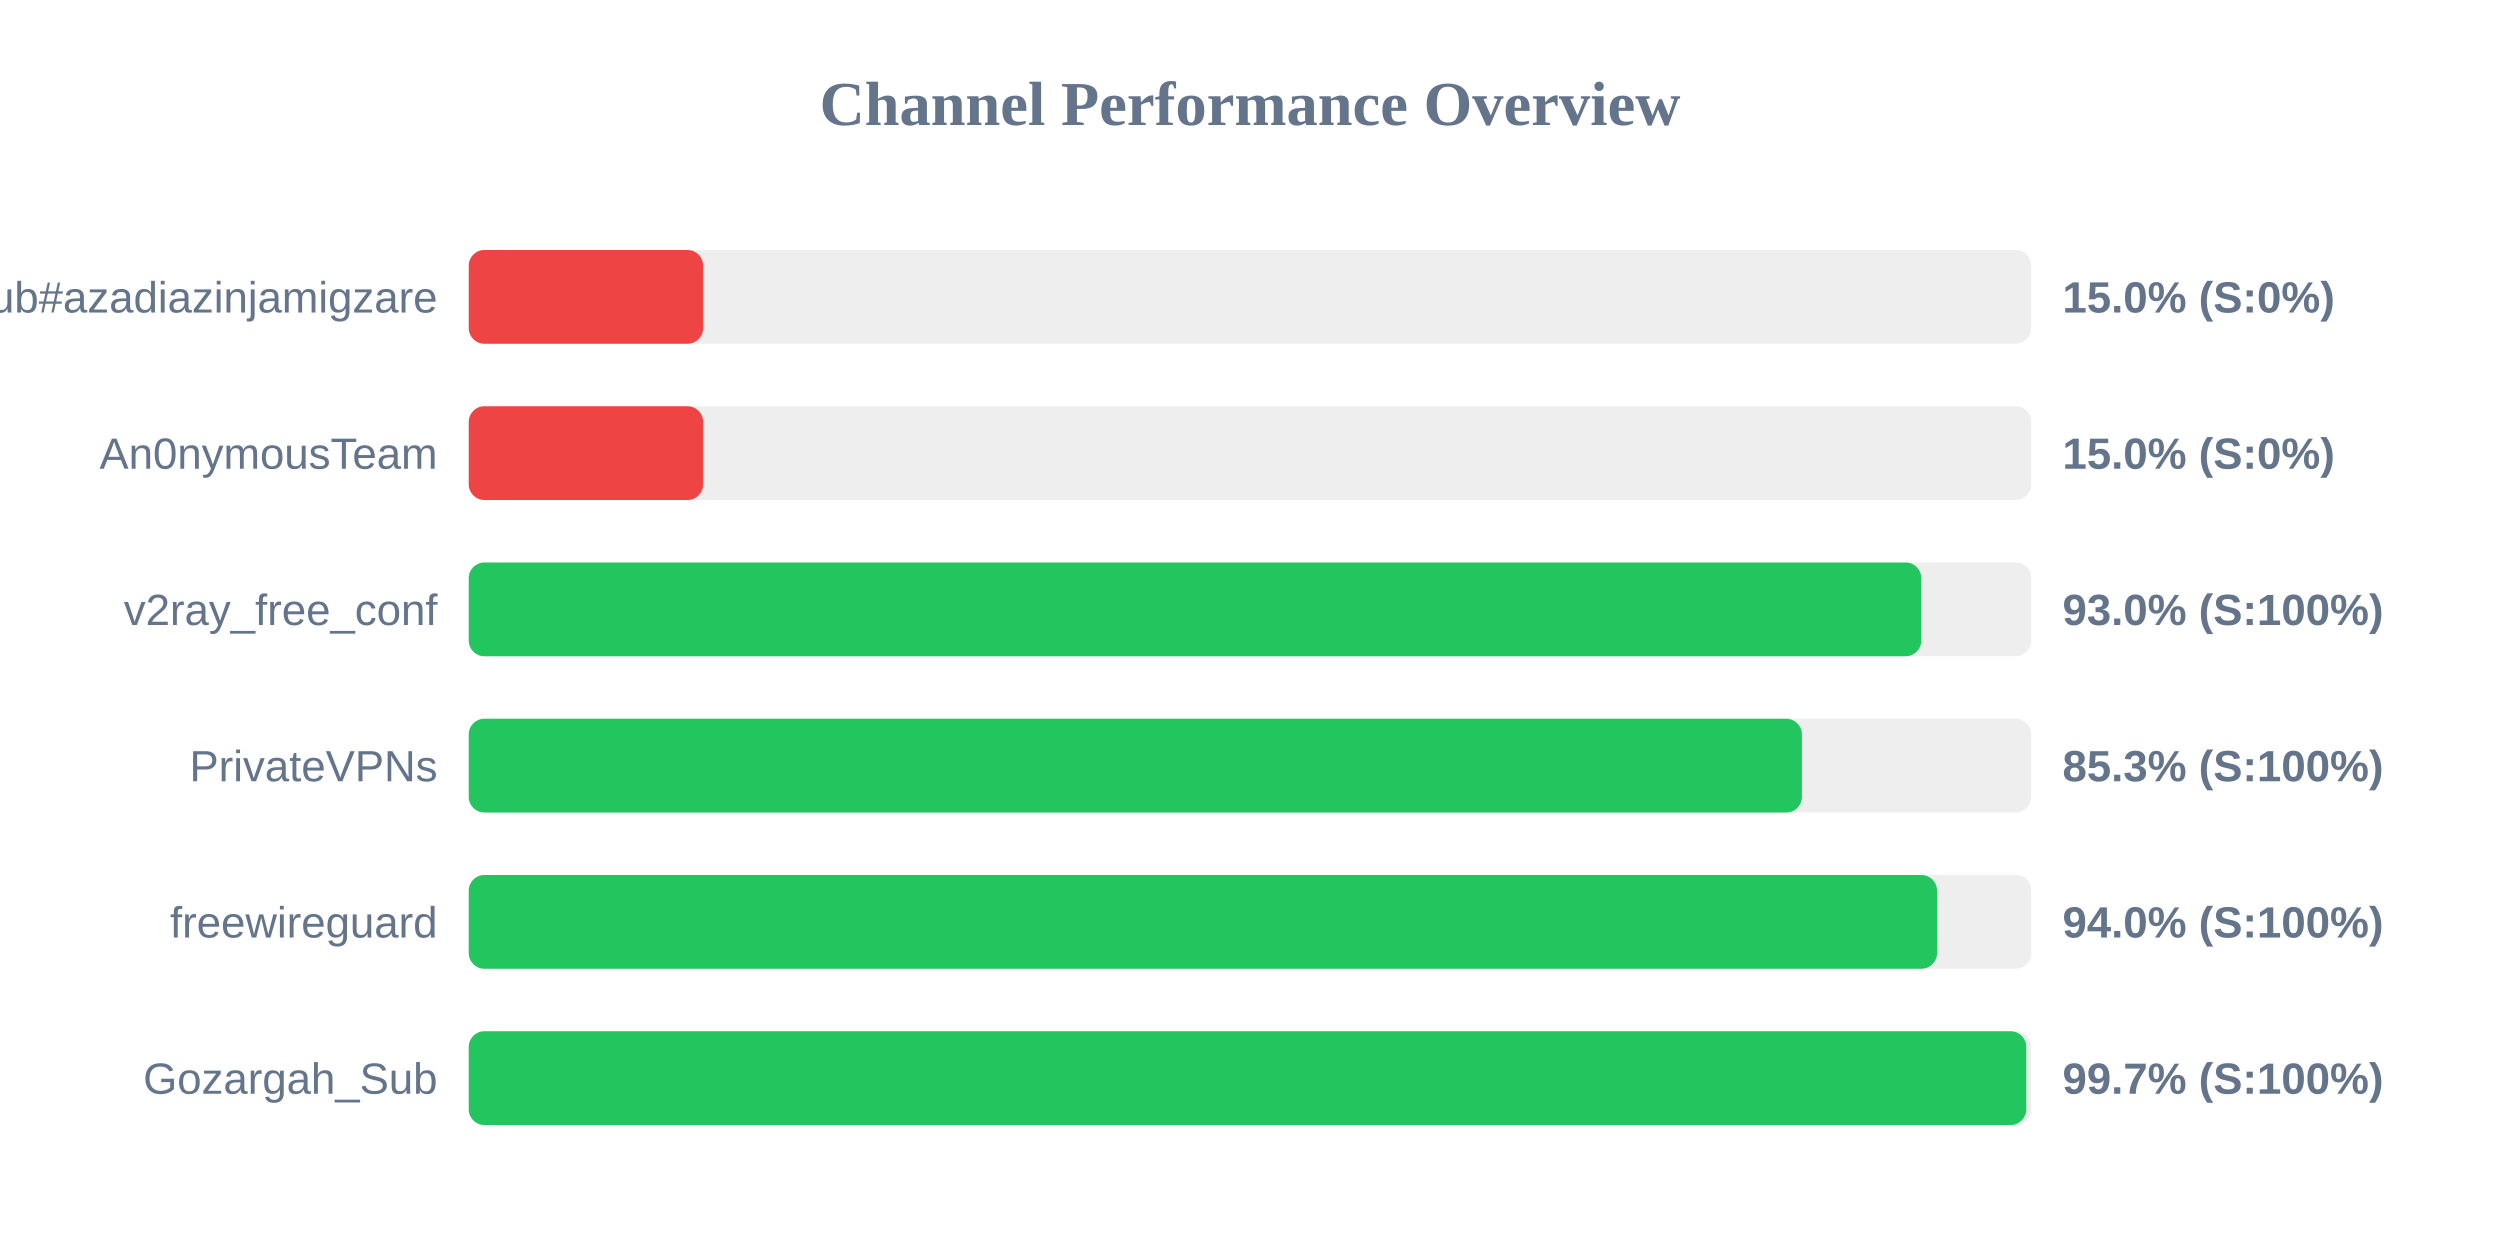
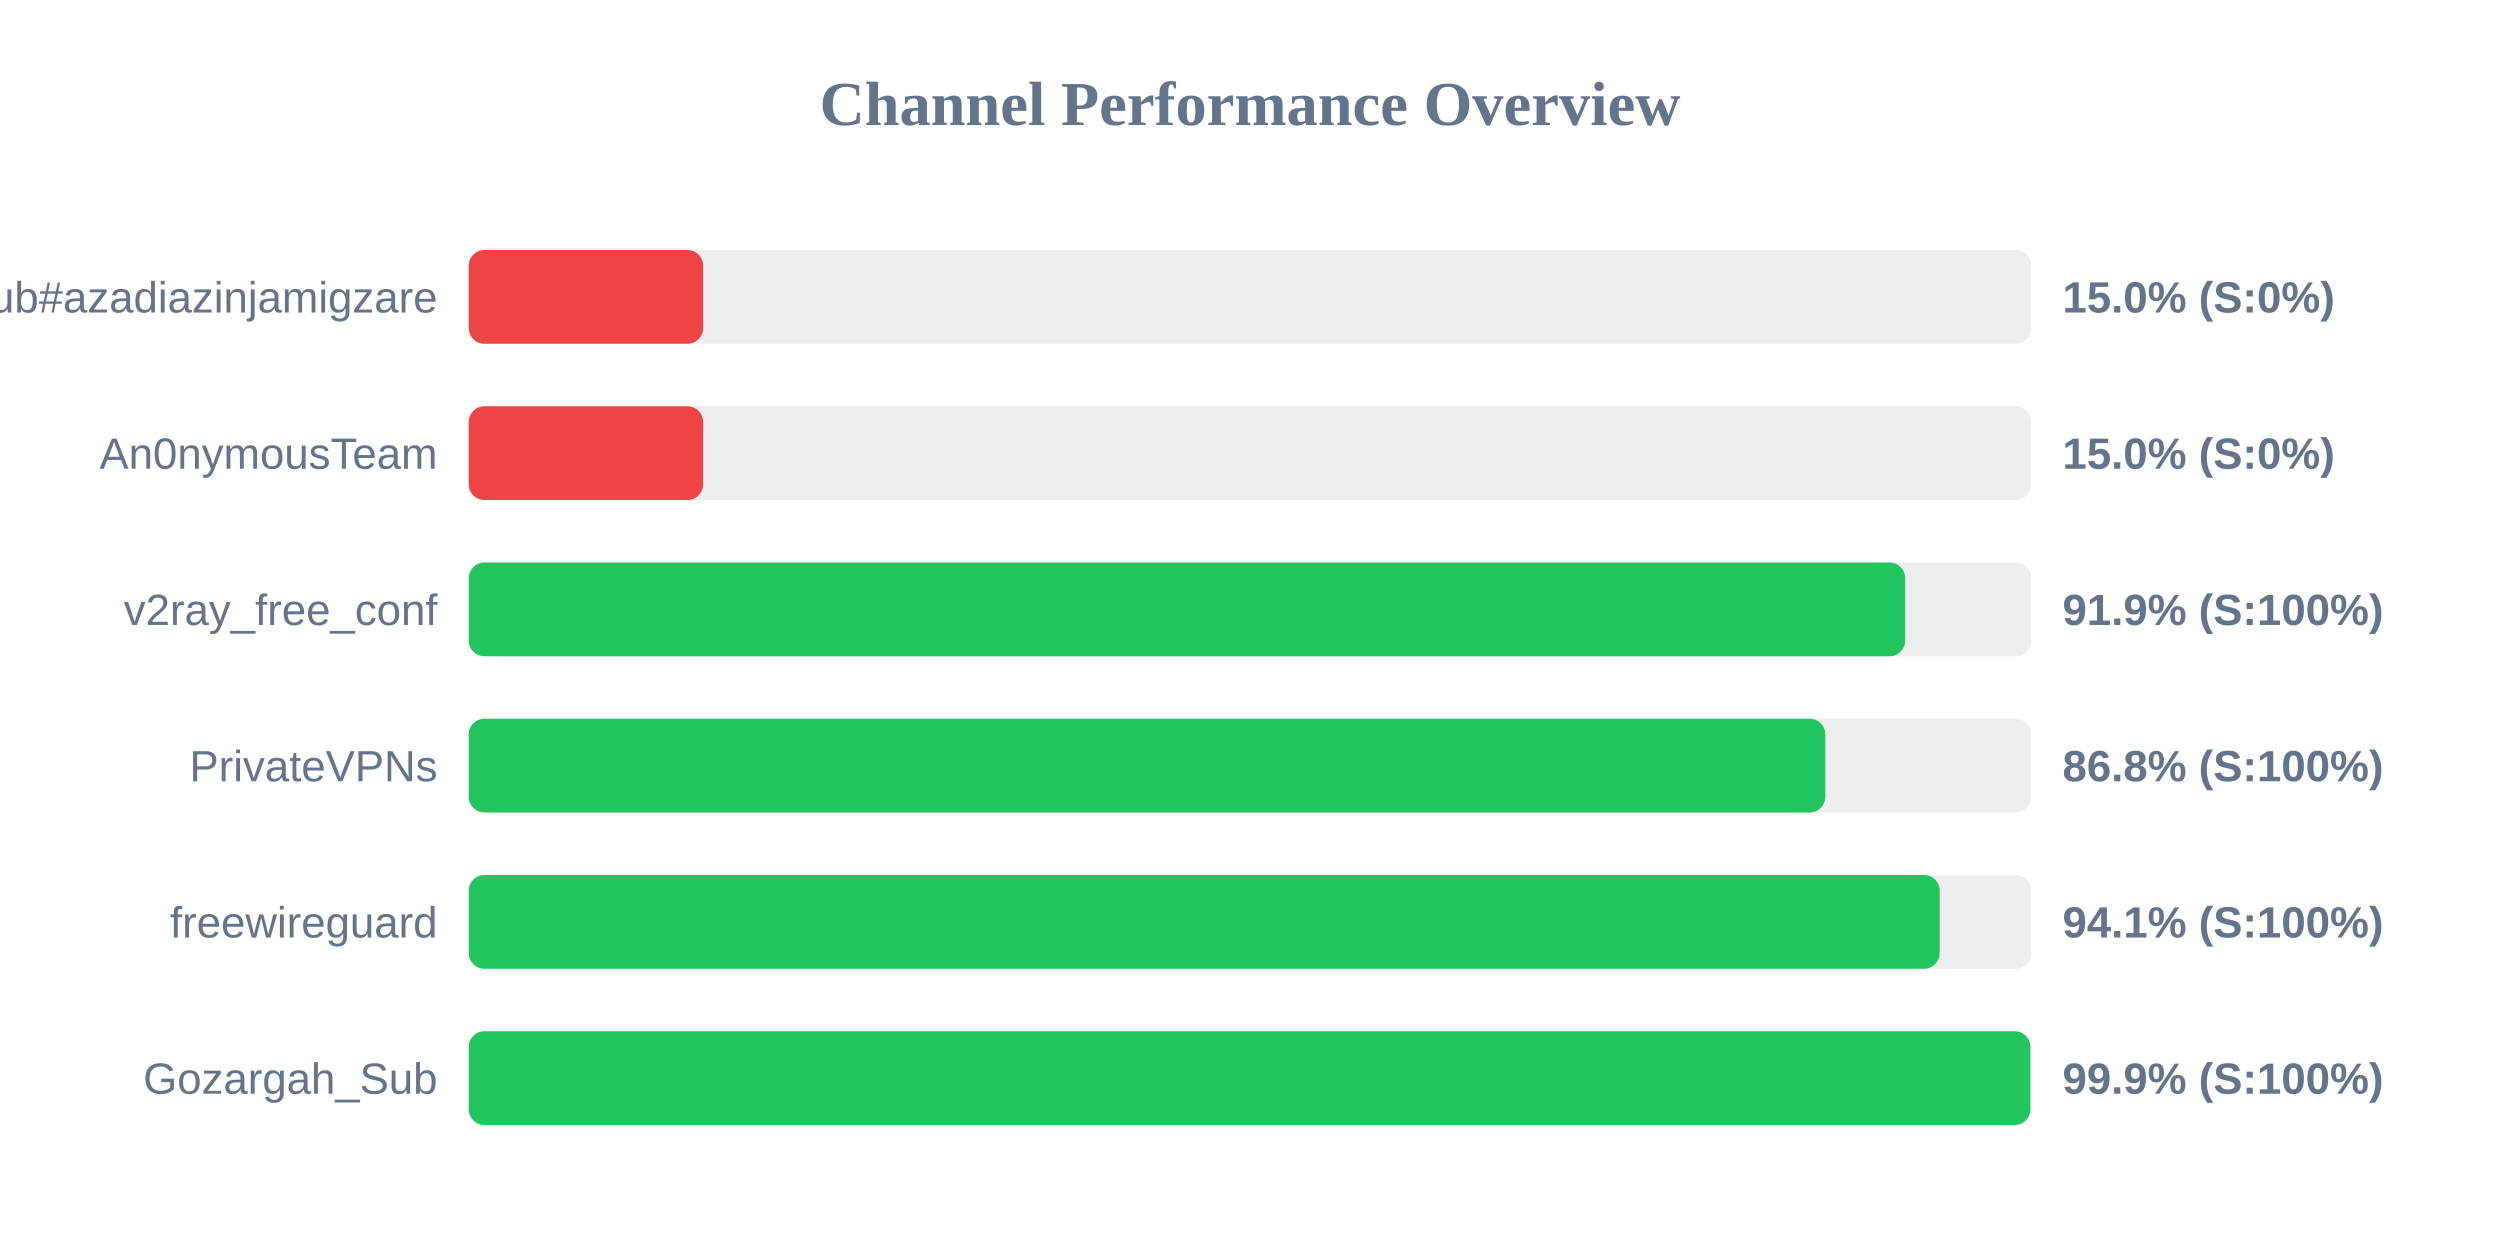
<svg xmlns="http://www.w3.org/2000/svg" width="800" height="400" version="1.1">
  <style>
        .row { font: 14px Arial; fill: #64748b; }
        .score { font: bold 14px Arial; fill: #64748b; }
    </style>
  <text x="400" y="40" text-anchor="middle" font-size="20px" font-weight="bold" fill="#64748b">Channel Performance Overview</text>
  <rect x="150" y="80" width="500" height="30" fill="#eee" rx="5" />
  <rect x="150" y="80" width="75.0" height="30" fill="#ef4444" rx="5" />
  <text x="140" y="100" text-anchor="end" class="row">Sub#azadiazinjamigzare</text>
  <text x="660" y="100" text-anchor="start" class="score">15.0% (S:0%)</text>
  <rect x="150" y="130" width="500" height="30" fill="#eee" rx="5" />
  <rect x="150" y="130" width="75.0" height="30" fill="#ef4444" rx="5" />
  <text x="140" y="150" text-anchor="end" class="row">An0nymousTeam</text>
  <text x="660" y="150" text-anchor="start" class="score">15.0% (S:0%)</text>
  <rect x="150" y="180" width="500" height="30" fill="#eee" rx="5" />
-   <rect x="150" y="180" width="464.8" height="30" fill="#22c55e" rx="5" />
+   <rect x="150" y="180" width="459.65" height="30" fill="#22c55e" rx="5" />
  <text x="140" y="200" text-anchor="end" class="row">v2ray_free_conf</text>
-   <text x="660" y="200" text-anchor="start" class="score">93.0% (S:100%)</text>
+   <text x="660" y="200" text-anchor="start" class="score">91.9% (S:100%)</text>
  <rect x="150" y="230" width="500" height="30" fill="#eee" rx="5" />
-   <rect x="150" y="230" width="426.6" height="30" fill="#22c55e" rx="5" />
+   <rect x="150" y="230" width="434.1" height="30" fill="#22c55e" rx="5" />
  <text x="140" y="250" text-anchor="end" class="row">PrivateVPNs</text>
-   <text x="660" y="250" text-anchor="start" class="score">85.3% (S:100%)</text>
+   <text x="660" y="250" text-anchor="start" class="score">86.8% (S:100%)</text>
  <rect x="150" y="280" width="500" height="30" fill="#eee" rx="5" />
-   <rect x="150" y="280" width="469.85" height="30" fill="#22c55e" rx="5" />
+   <rect x="150" y="280" width="470.7" height="30" fill="#22c55e" rx="5" />
  <text x="140" y="300" text-anchor="end" class="row">freewireguard</text>
-   <text x="660" y="300" text-anchor="start" class="score">94.0% (S:100%)</text>
+   <text x="660" y="300" text-anchor="start" class="score">94.1% (S:100%)</text>
  <rect x="150" y="330" width="500" height="30" fill="#eee" rx="5" />
-   <rect x="150" y="330" width="498.4" height="30" fill="#22c55e" rx="5" />
+   <rect x="150" y="330" width="499.7" height="30" fill="#22c55e" rx="5" />
  <text x="140" y="350" text-anchor="end" class="row">Gozargah_Sub</text>
-   <text x="660" y="350" text-anchor="start" class="score">99.7% (S:100%)</text>
+   <text x="660" y="350" text-anchor="start" class="score">99.9% (S:100%)</text>
</svg>
